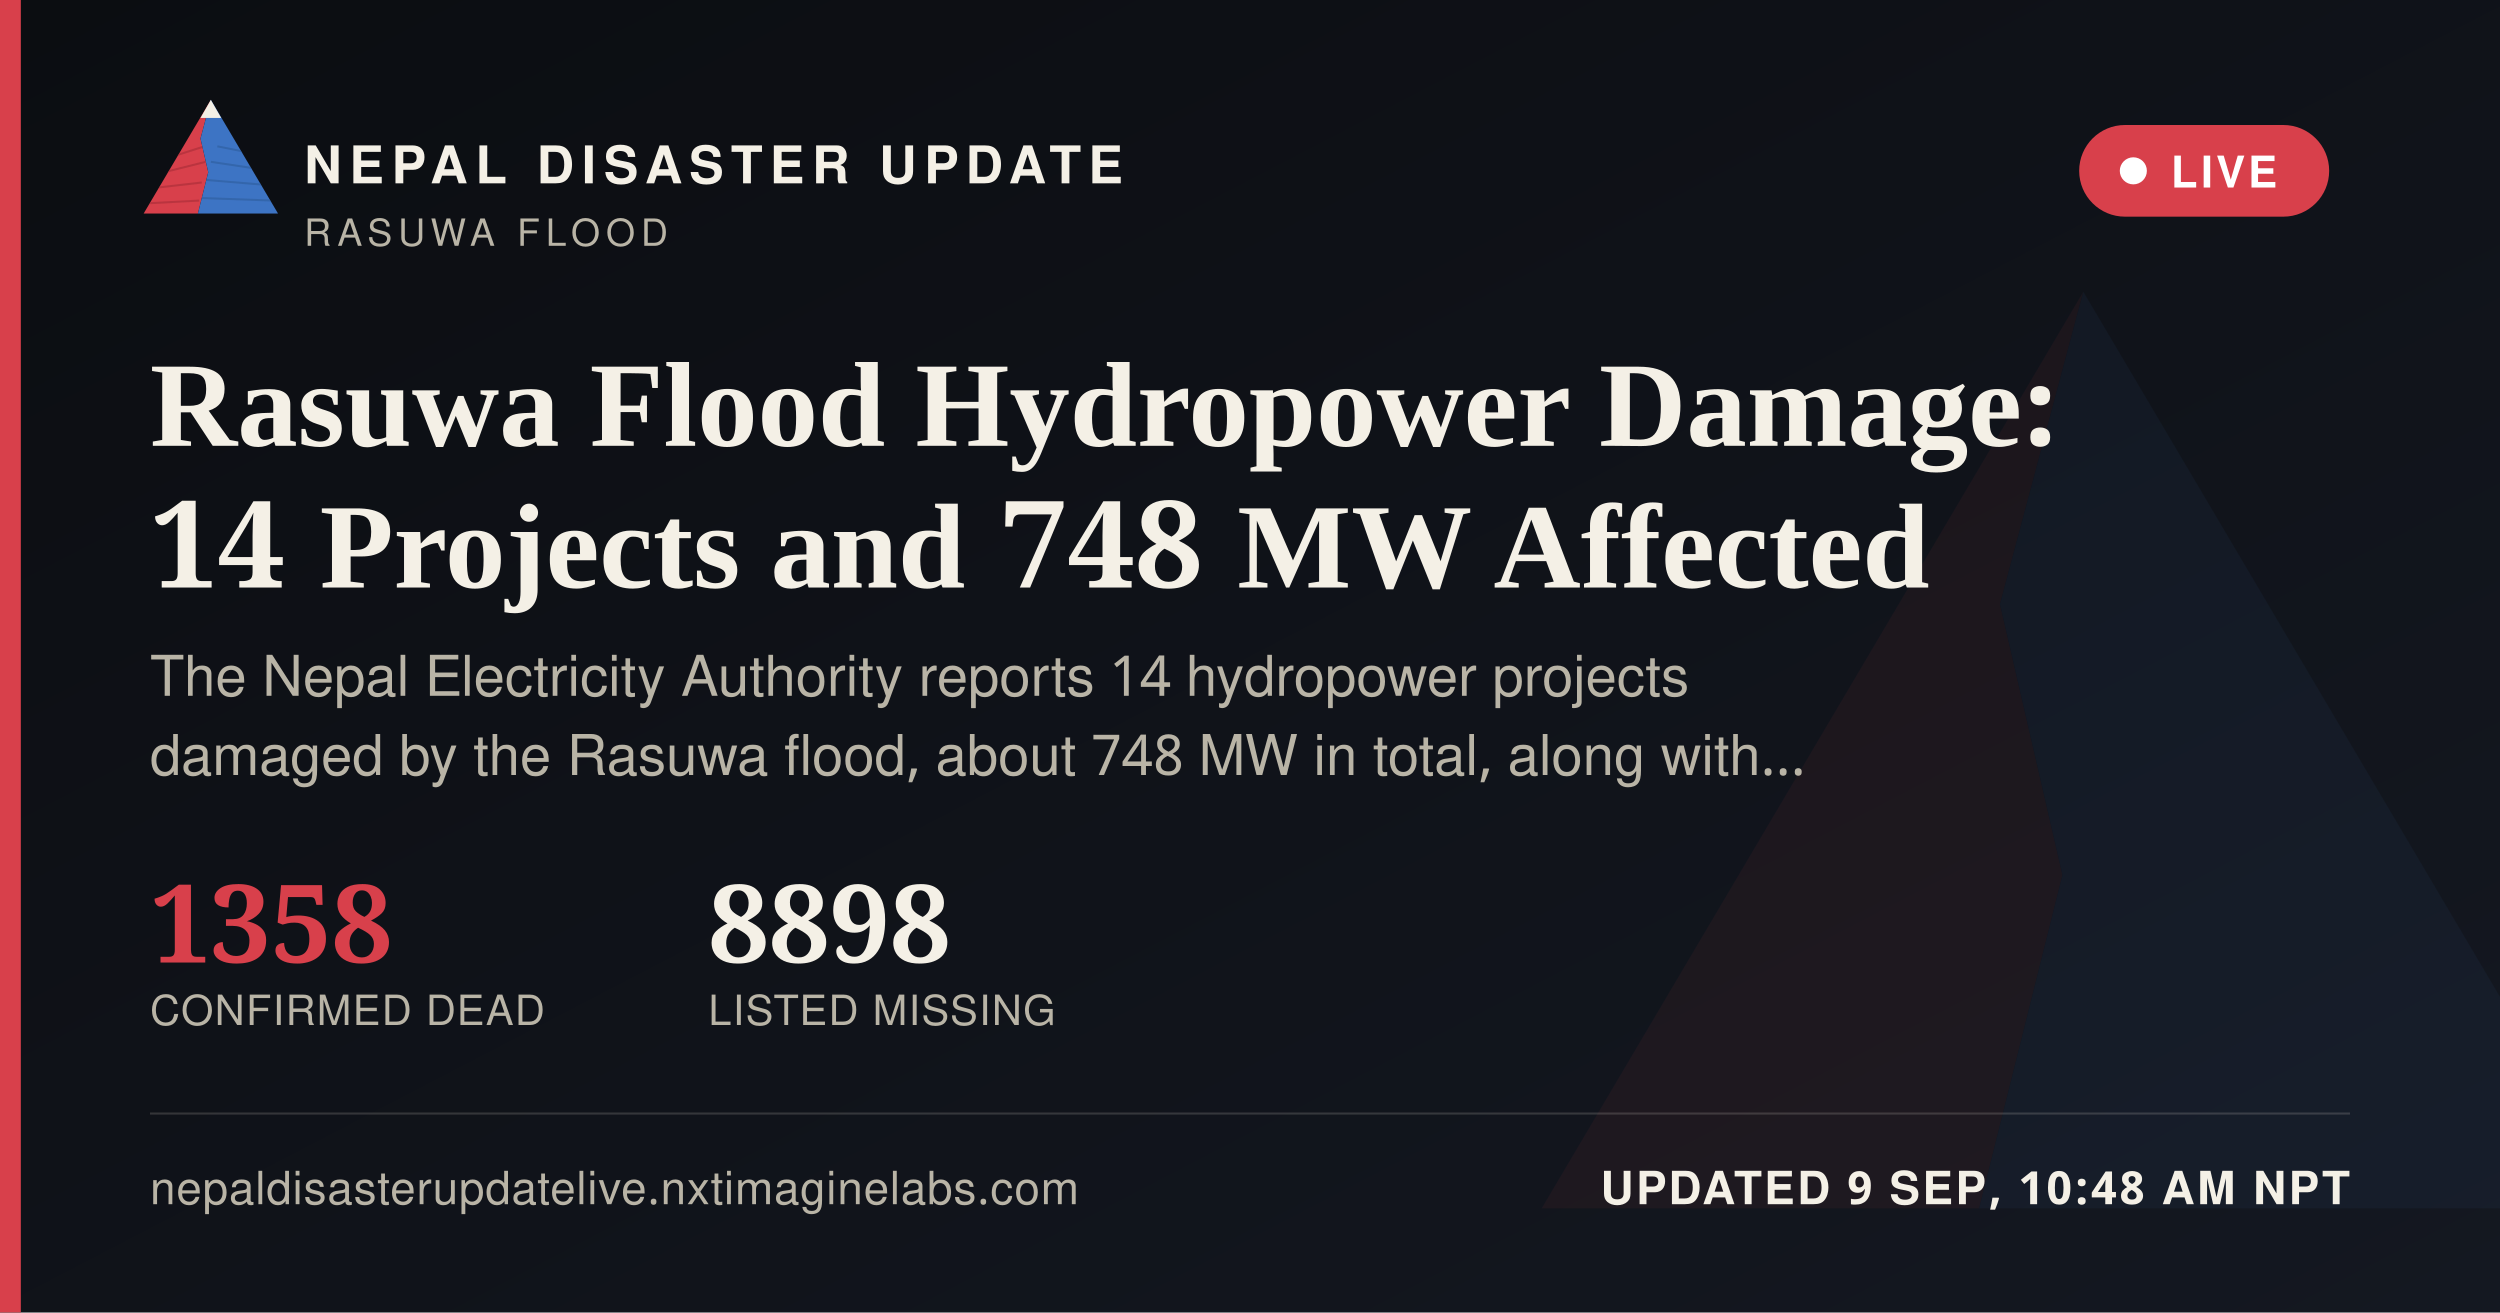
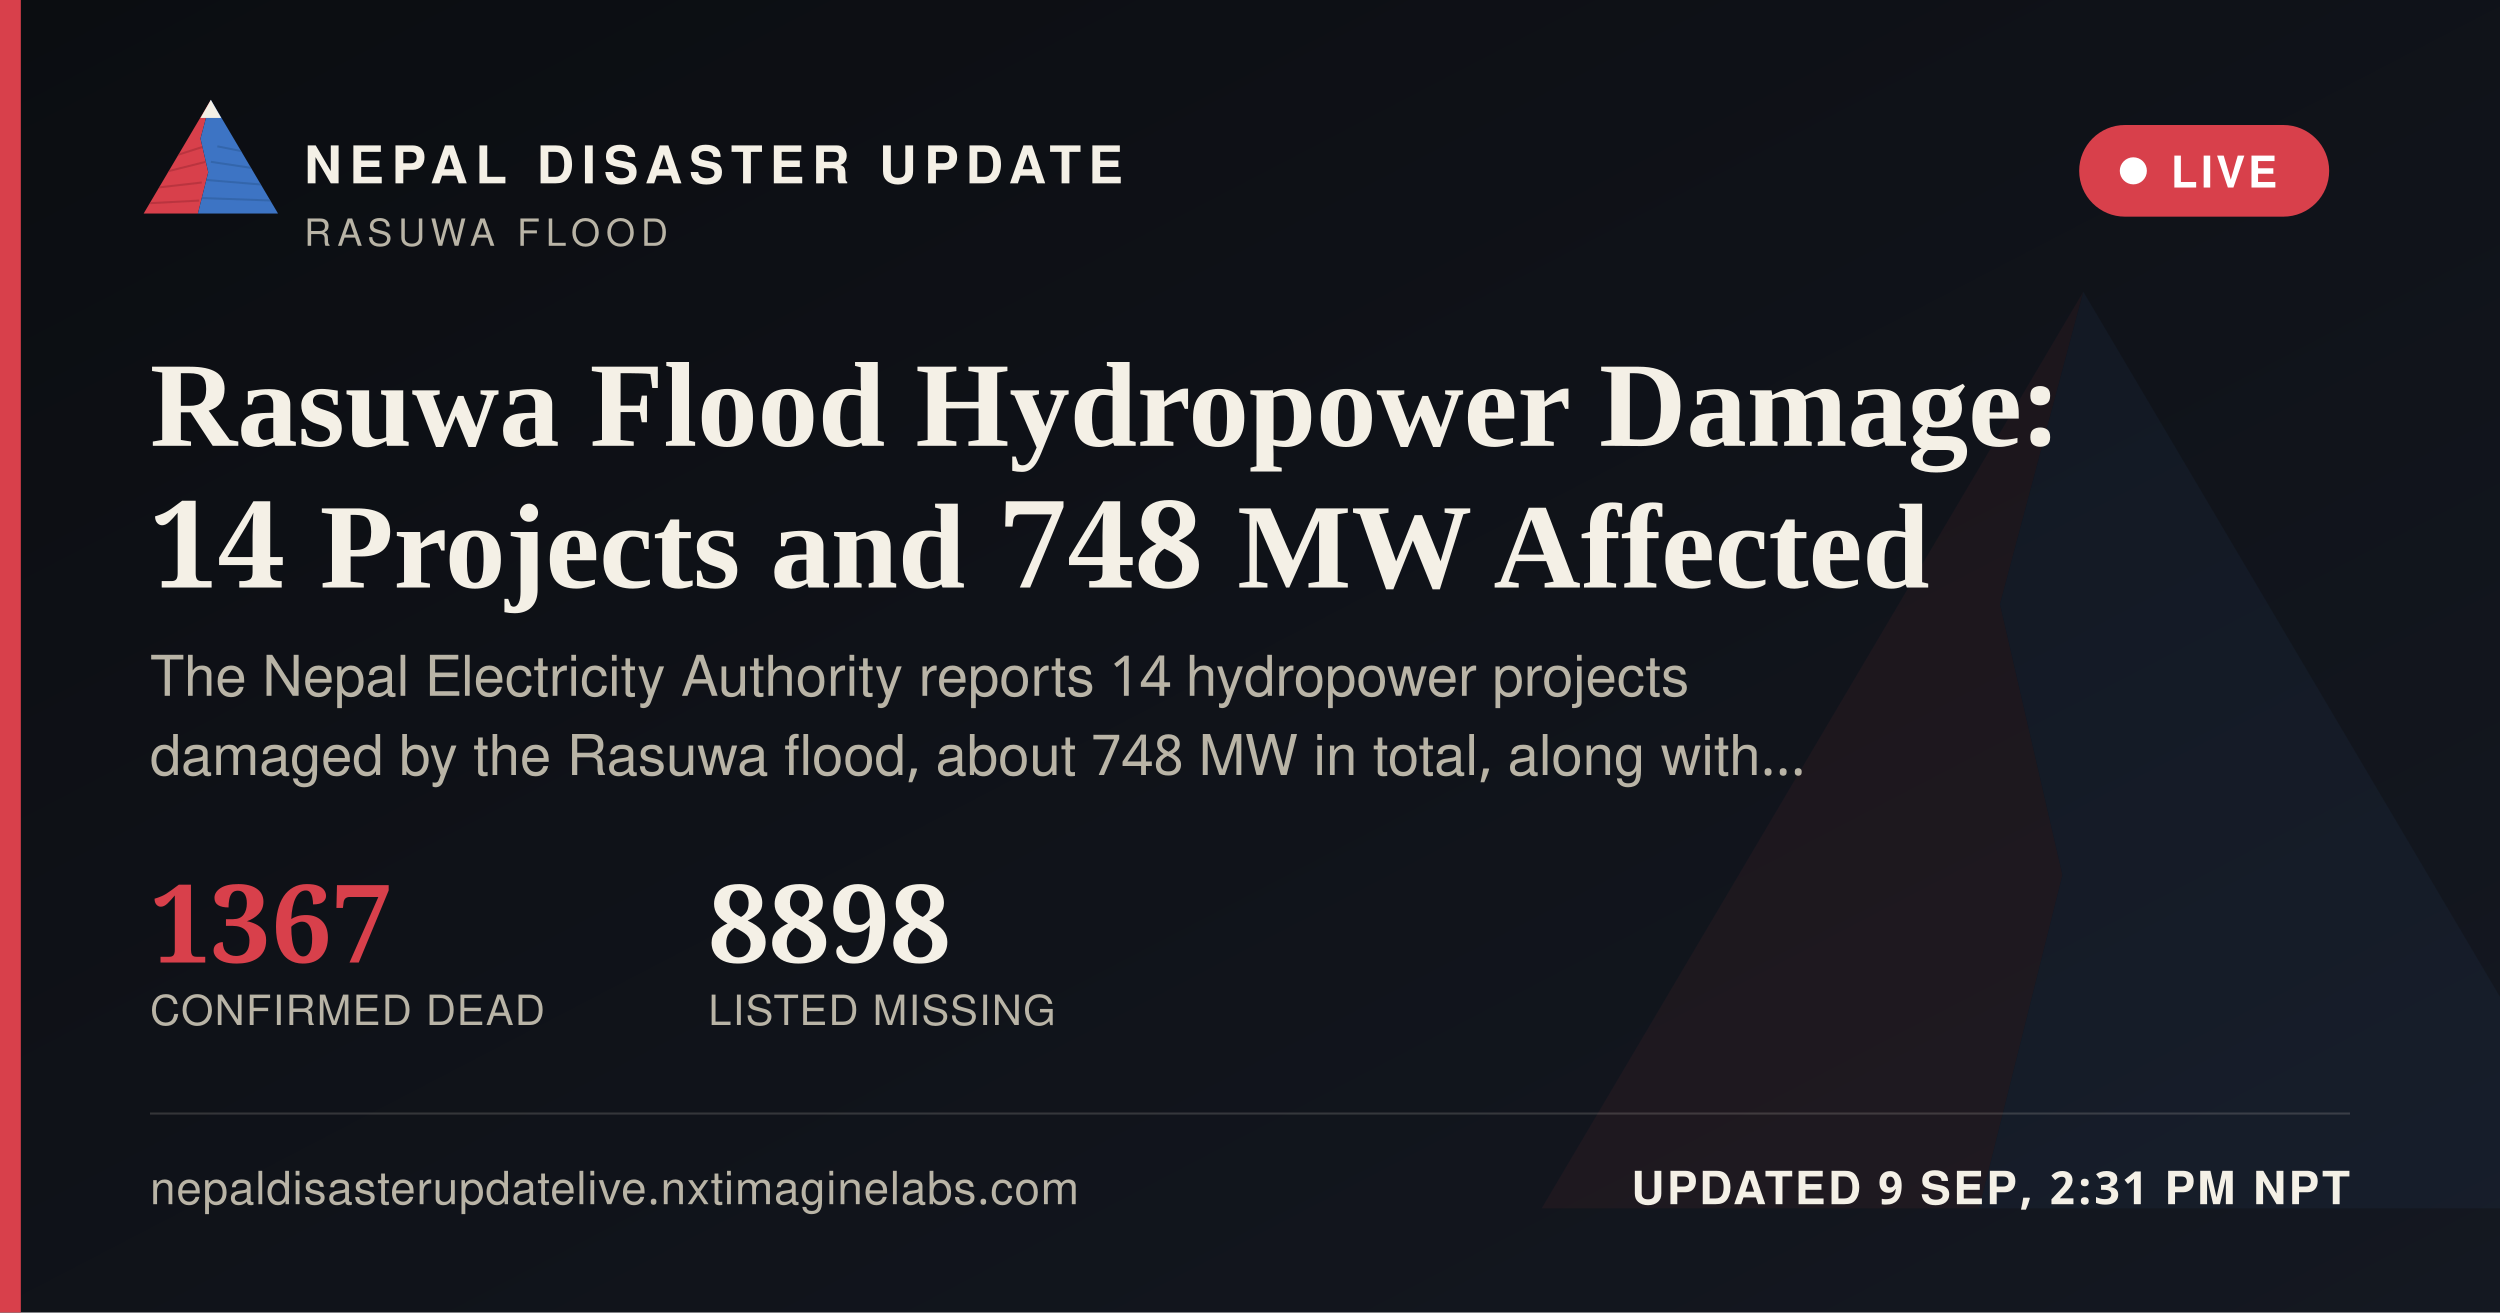
<svg xmlns="http://www.w3.org/2000/svg" width="1200" height="630" viewBox="0 0 1200 630">
  <defs>
    <linearGradient id="ogbg" x1="0" y1="0" x2="1" y2="1">
      <stop offset="0" stop-color="#0B0D11" />
      <stop offset="1" stop-color="#141821" />
    </linearGradient>
  </defs>
  <rect width="1200" height="630" fill="url(#ogbg)" />
  <g transform="translate(700,60) scale(5)" opacity="0.06">
    <polygon points="60,16 52,46 58,72 50,104 8,104" fill="#D8404B" />
    <polygon points="60,16 112,104 50,104 58,72 52,46" fill="#3D74C4" />
  </g>
  <rect x="0" y="0" width="10" height="630" fill="#D8404B" />
  <g transform="translate(64,38) scale(0.62)">
    <g>
      <defs>
        <clipPath id="ogLc">
          <polygon points="60,16 52,46 58,72 50,104 8,104" />
        </clipPath>
        <clipPath id="ogRc">
          <polygon points="60,16 112,104 50,104 58,72 52,46" />
        </clipPath>
      </defs>
      <polygon points="60,16 52,46 58,72 50,104 8,104" fill="#D8404B" />
      <g clip-path="url(#ogLc)" stroke="#A32A34" stroke-width="1.6" fill="none" opacity="0.55">
        <path d="M30,60 L55,52" />
        <path d="M24,72 L56,64" />
        <path d="M18,84 L53,80" />
        <path d="M13,96 L51,94" />
      </g>
      <polygon points="60,16 112,104 50,104 58,72 52,46" fill="#3D74C4" />
      <g clip-path="url(#ogRc)" stroke="#2A5793" stroke-width="1.6" fill="none" opacity="0.5">
        <path d="M65,52 L95,58" />
        <path d="M60,64 L100,70" />
        <path d="M56,78 L104,82" />
        <path d="M52,92 L108,94" />
      </g>
      <polygon points="60,16 52,30 68,30" fill="#F4F0E6" />
    </g>
  </g>
  <text x="146" y="88" font-family="'Public Sans', 'Noto Sans Devanagari', 'Helvetica Neue', Helvetica, Arial, sans-serif" font-size="25" font-weight="800" letter-spacing="3.6" fill="#F4F0E6">NEPAL DISASTER UPDATE</text>
  <text x="146" y="118" font-family="'Public Sans', 'Noto Sans Devanagari', 'Helvetica Neue', Helvetica, Arial, sans-serif" font-size="18" letter-spacing="2.8" fill="#B9B4A6">RASUWA FLOOD</text>
  <g>
    <rect x="998" y="60" width="120" height="44" rx="22" fill="#D8404B" stroke="none" />
    <circle cx="1024" cy="82" r="6.5" fill="#FFFFFF" />
    <text x="1042" y="90" font-family="'Public Sans', 'Noto Sans Devanagari', 'Helvetica Neue', Helvetica, Arial, sans-serif" font-size="21" font-weight="700" letter-spacing="1.6" fill="#FFFFFF">LIVE</text>
  </g>
  <text x="72" y="214" font-family="Newsreader, 'Noto Serif Devanagari', Georgia, 'Times New Roman', serif" font-size="58" font-weight="600" fill="#F4F0E6">Rasuwa Flood Hydropower Damage:</text>
  <text x="72" y="282" font-family="Newsreader, 'Noto Serif Devanagari', Georgia, 'Times New Roman', serif" font-size="58" font-weight="600" fill="#F4F0E6">14 Projects and 748 MW Affected</text>
  <text x="72" y="334" font-family="'Public Sans', 'Noto Sans Devanagari', 'Helvetica Neue', Helvetica, Arial, sans-serif" font-size="27" fill="#B9B4A6">The Nepal Electricity Authority reports 14 hydropower projects</text>
  <text x="72" y="372" font-family="'Public Sans', 'Noto Sans Devanagari', 'Helvetica Neue', Helvetica, Arial, sans-serif" font-size="27" fill="#B9B4A6">damaged by the Rasuwa flood, about 748 MW in total, along with…</text>
  <g transform="translate(72,462)">
-     <text x="0" y="0" font-family="Newsreader, 'Noto Serif Devanagari', Georgia, 'Times New Roman', serif" font-size="52" font-weight="600" fill="#D8404B">1358</text>
+     <text x="0" y="0" font-family="Newsreader, 'Noto Serif Devanagari', Georgia, 'Times New Roman', serif" font-size="52" font-weight="600" fill="#D8404B">1367</text>
    <text x="0" y="30" font-family="'Public Sans', 'Noto Sans Devanagari', 'Helvetica Neue', Helvetica, Arial, sans-serif" font-size="20" letter-spacing="0.6" fill="#B9B4A6">CONFIRMED DEAD</text>
    <text x="268" y="0" font-family="Newsreader, 'Noto Serif Devanagari', Georgia, 'Times New Roman', serif" font-size="52" font-weight="600" fill="#F4F0E6">8898</text>
    <text x="268" y="30" font-family="'Public Sans', 'Noto Sans Devanagari', 'Helvetica Neue', Helvetica, Arial, sans-serif" font-size="20" letter-spacing="0.6" fill="#B9B4A6">LISTED MISSING</text>
  </g>
  <rect x="72" y="534" width="1056" height="1" fill="rgba(244,240,230,0.16)" />
  <text x="72" y="578" font-family="'Public Sans', 'Noto Sans Devanagari', 'Helvetica Neue', Helvetica, Arial, sans-serif" font-size="22" fill="#B9B4A6" letter-spacing="0.4">nepaldisasterupdatelive.nxtimaginelabs.com</text>
-   <text x="1128" y="578" text-anchor="end" font-family="'Public Sans', 'Noto Sans Devanagari', 'Helvetica Neue', Helvetica, Arial, sans-serif" font-size="22" font-weight="700" letter-spacing="1.2" fill="#F4F0E6">UPDATED 9 SEP, 10:48 AM NPT</text>
+   <text x="1128" y="578" text-anchor="end" font-family="'Public Sans', 'Noto Sans Devanagari', 'Helvetica Neue', Helvetica, Arial, sans-serif" font-size="22" font-weight="700" letter-spacing="1.2" fill="#F4F0E6">UPDATED 9 SEP, 2:31 PM NPT</text>
</svg>
